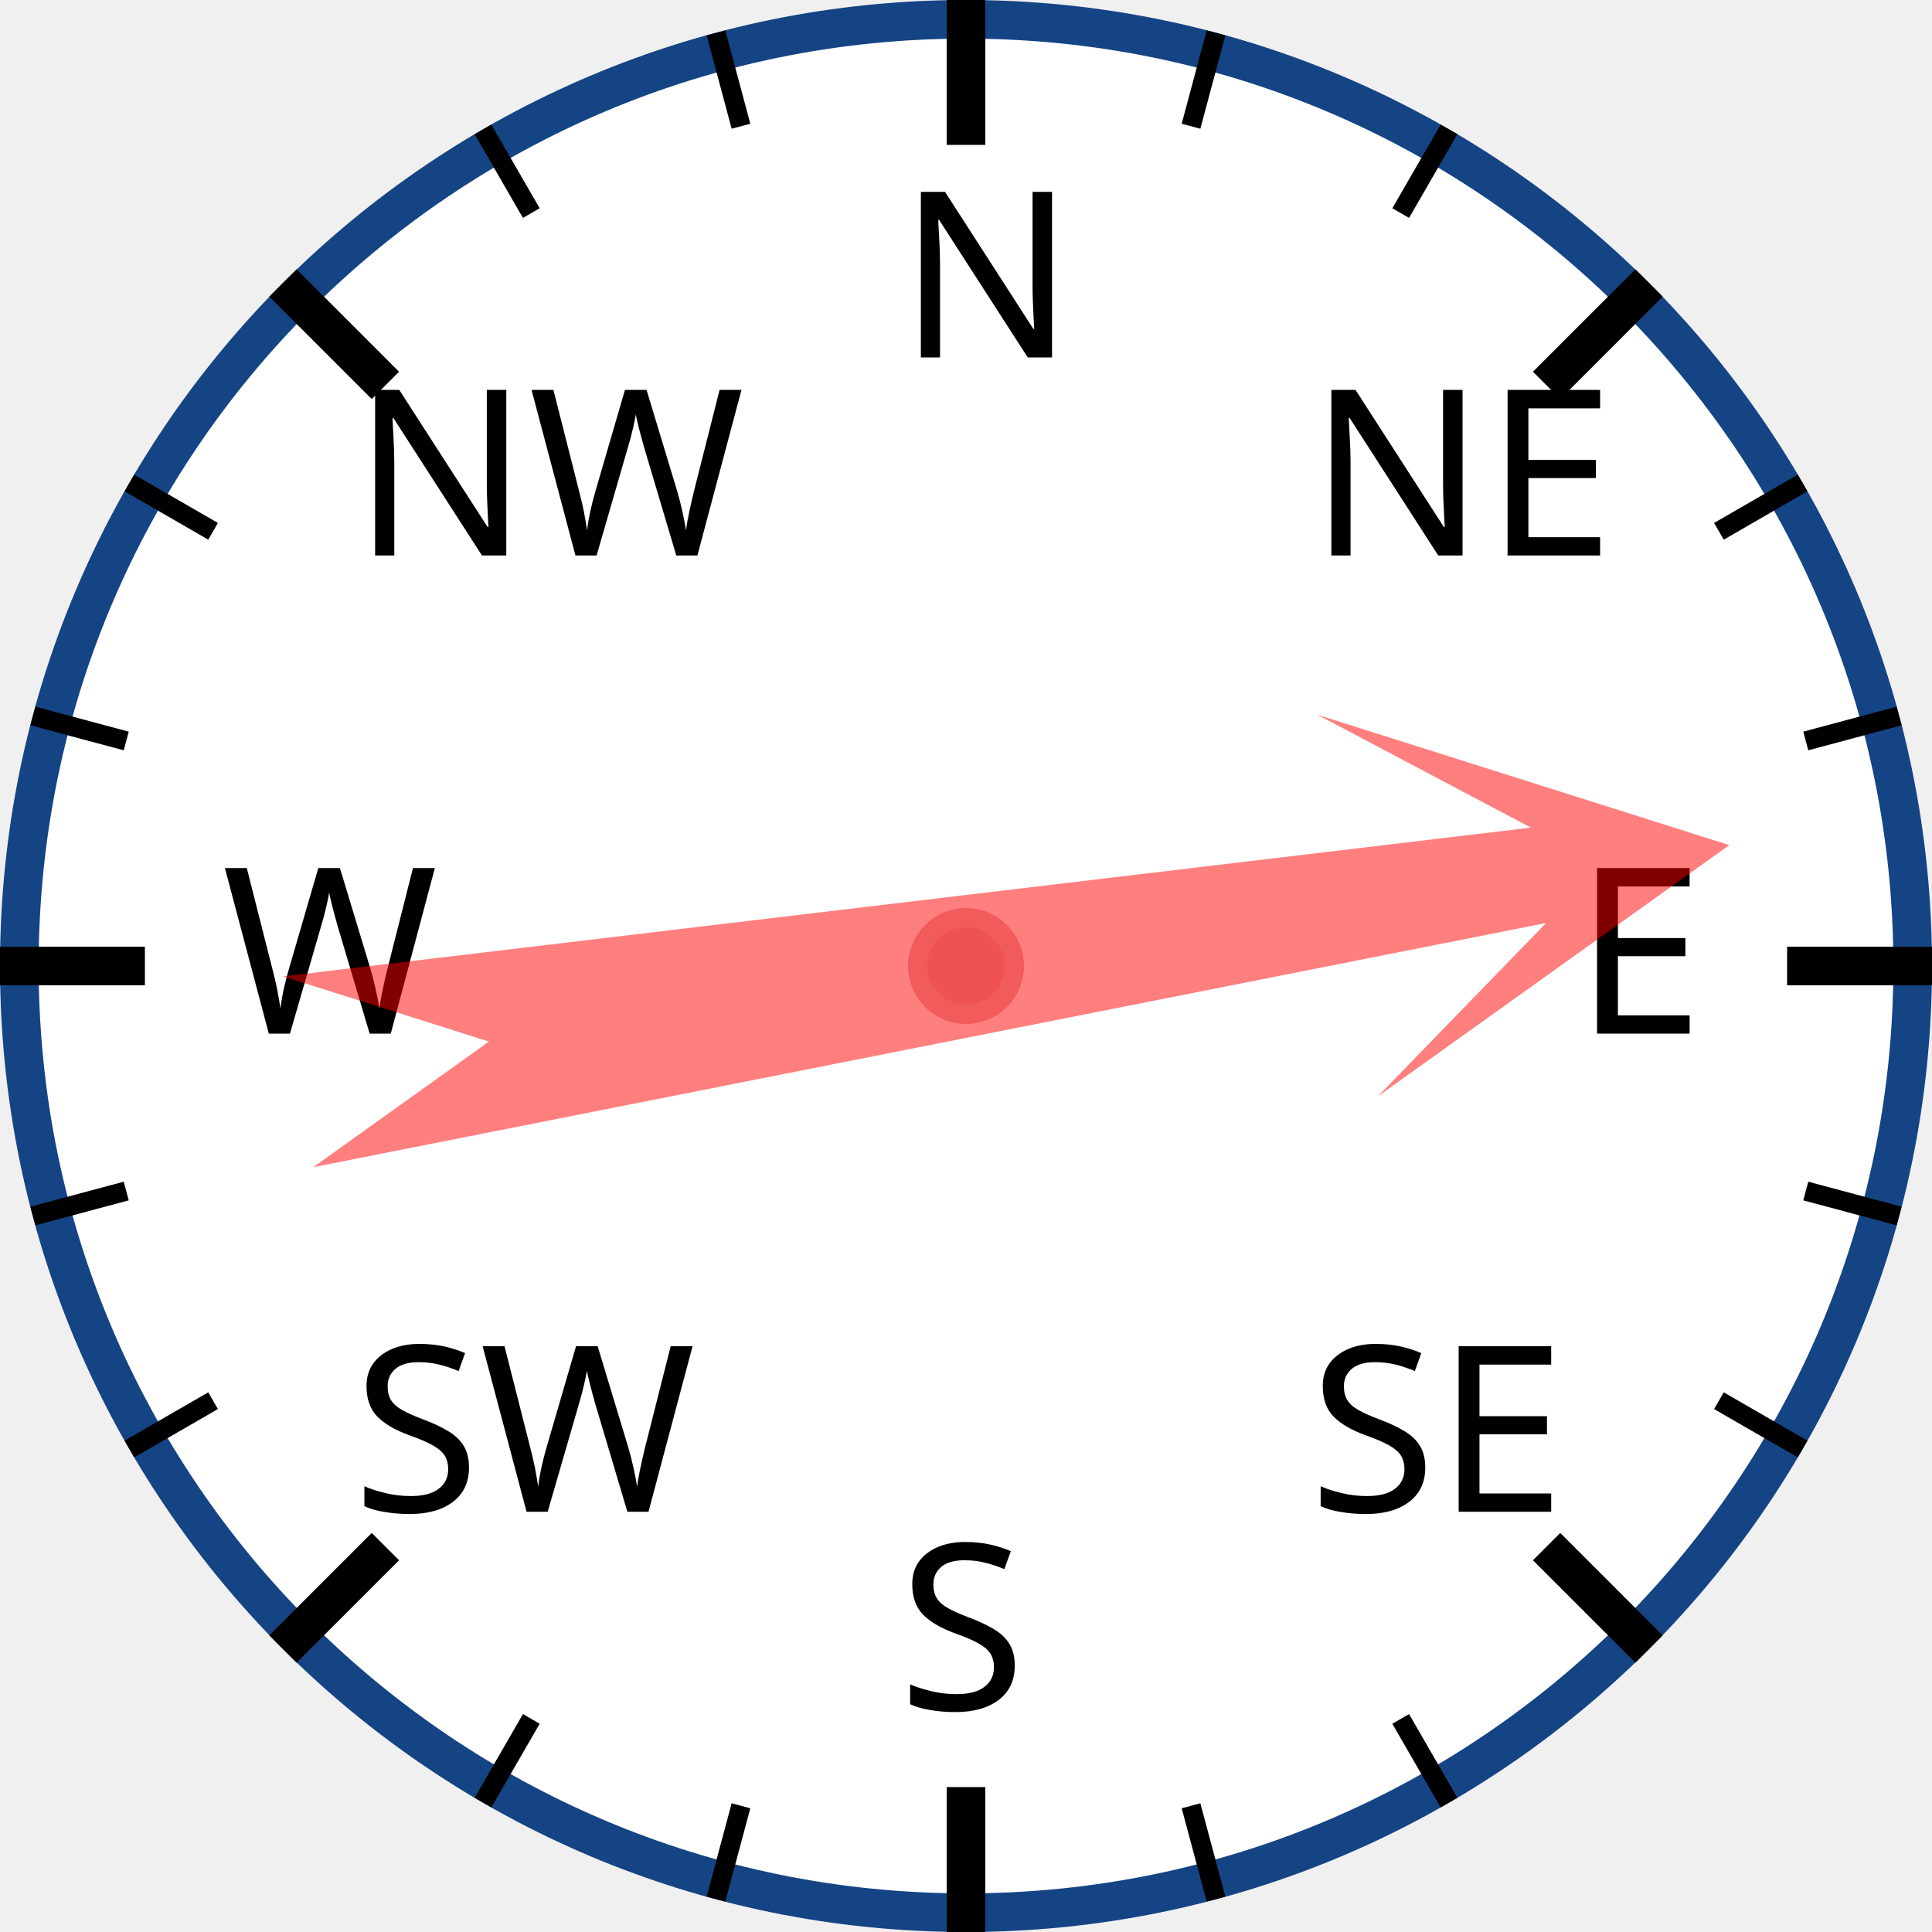
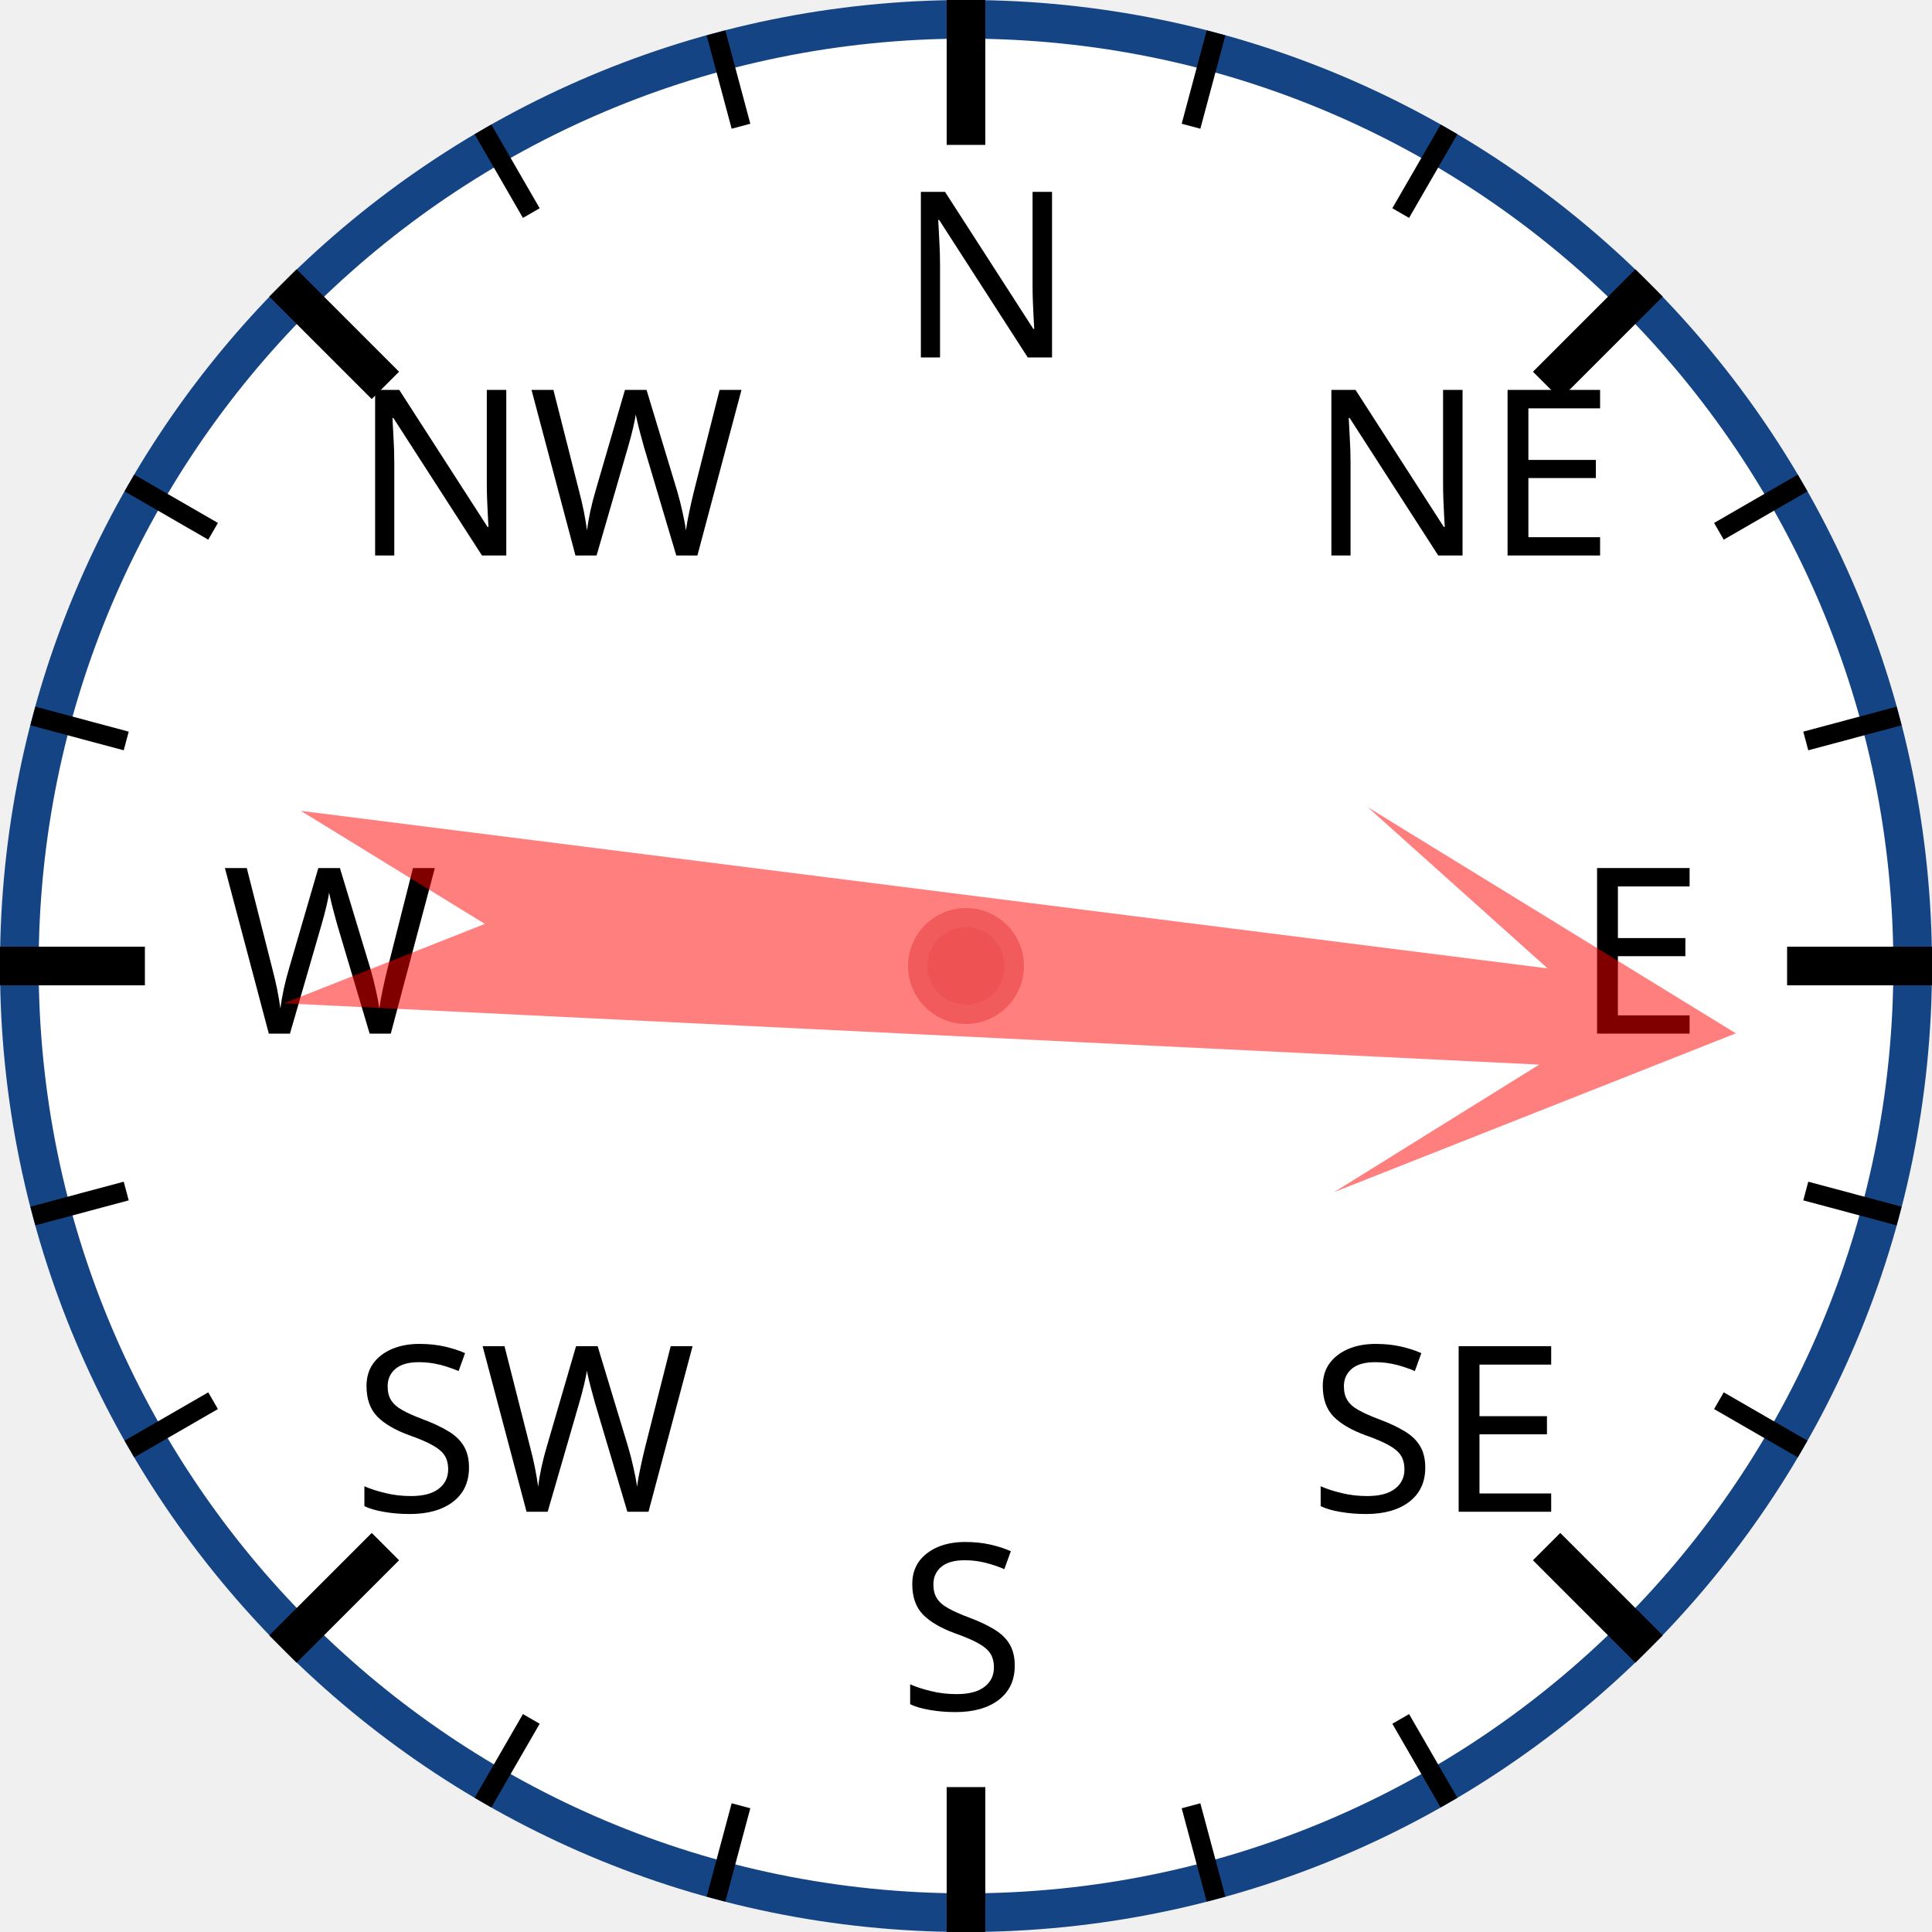
<svg xmlns="http://www.w3.org/2000/svg" width="120px" height="120px" viewBox="0 0 200 200">
  <circle cx="100" cy="100" r="98" style="fill: white; stroke: #154485; stroke-width: 4;" />
  <text x="93.0" y="37.0" style="font-family: sans-serif; font-size: 18pt;">N</text>
  <line x1="100.0" y1="0.0" x2="100.0" y2="15.0" style="stroke: black; stroke-width: 4;" />
  <line x1="74.118" y1="3.407" x2="76.706" y2="13.067" style="stroke: black; stroke-width: 2;" />
  <line x1="50" y1="13.397" x2="55" y2="22.058" style="stroke: black; stroke-width: 2;" />
  <text x="36.503" y="57.503" style="font-family: sans-serif; font-size: 18pt;">NW</text>
  <line x1="29.289" y1="29.289" x2="39.896" y2="39.896" style="stroke: black; stroke-width: 4;" />
  <line x1="13.397" y1="50" x2="22.058" y2="55" style="stroke: black; stroke-width: 2;" />
  <line x1="3.407" y1="74.118" x2="13.067" y2="76.706" style="stroke: black; stroke-width: 2;" />
  <text x="23.0" y="107.0" style="font-family: sans-serif; font-size: 18pt;">W</text>
  <line x1="0.0" y1="100.0" x2="15.0" y2="100.0" style="stroke: black; stroke-width: 4;" />
  <line x1="3.407" y1="125.882" x2="13.067" y2="123.294" style="stroke: black; stroke-width: 2;" />
  <line x1="13.397" y1="150" x2="22.058" y2="145" style="stroke: black; stroke-width: 2;" />
  <text x="36.503" y="156.497" style="font-family: sans-serif; font-size: 18pt;">SW</text>
  <line x1="29.289" y1="170.711" x2="39.896" y2="160.104" style="stroke: black; stroke-width: 4;" />
  <line x1="50" y1="186.603" x2="55" y2="177.942" style="stroke: black; stroke-width: 2;" />
  <line x1="74.118" y1="196.593" x2="76.706" y2="186.933" style="stroke: black; stroke-width: 2;" />
  <text x="93" y="177.0" style="font-family: sans-serif; font-size: 18pt;">S</text>
  <line x1="100" y1="200.0" x2="100" y2="185.0" style="stroke: black; stroke-width: 4;" />
  <line x1="125.882" y1="196.593" x2="123.294" y2="186.933" style="stroke: black; stroke-width: 2;" />
  <line x1="150.0" y1="186.603" x2="145.0" y2="177.942" style="stroke: black; stroke-width: 2;" />
  <text x="135.497" y="156.497" style="font-family: sans-serif; font-size: 18pt;">SE</text>
  <line x1="170.711" y1="170.711" x2="160.104" y2="160.104" style="stroke: black; stroke-width: 4;" />
  <line x1="186.603" y1="150" x2="177.942" y2="145" style="stroke: black; stroke-width: 2;" />
  <line x1="196.593" y1="125.882" x2="186.933" y2="123.294" style="stroke: black; stroke-width: 2;" />
  <text x="163.0" y="107" style="font-family: sans-serif; font-size: 18pt;">E</text>
  <line x1="200.0" y1="100" x2="185.0" y2="100" style="stroke: black; stroke-width: 4;" />
  <line x1="196.593" y1="74.118" x2="186.933" y2="76.706" style="stroke: black; stroke-width: 2;" />
  <line x1="186.603" y1="50" x2="177.942" y2="55" style="stroke: black; stroke-width: 2;" />
  <text x="135.497" y="57.503" style="font-family: sans-serif; font-size: 18pt;">NE</text>
  <line x1="170.711" y1="29.289" x2="160.104" y2="39.896" style="stroke: black; stroke-width: 4;" />
  <line x1="150" y1="13.397" x2="145" y2="22.058" style="stroke: black; stroke-width: 2;" />
  <line x1="125.882" y1="3.407" x2="123.294" y2="13.067" style="stroke: black; stroke-width: 2;" />
-   <polygon points="100 20 120 60 105 40 110 170 100 150 90 170 95 40 80 60" style="fill: red; fill-opacity: 0.5;" transform="rotate(81,100,100)" />
+   <polygon points="100 20 120 60 105 40 110 170 100 150 90 170 95 40 80 60" style="fill: red; fill-opacity: 0.5;" transform="rotate(95,100,100)" />
  <circle cx="100" cy="100" r="5" style="fill: #EE5252; stroke: #F25B5B; stroke-width: 2;" />
</svg>
